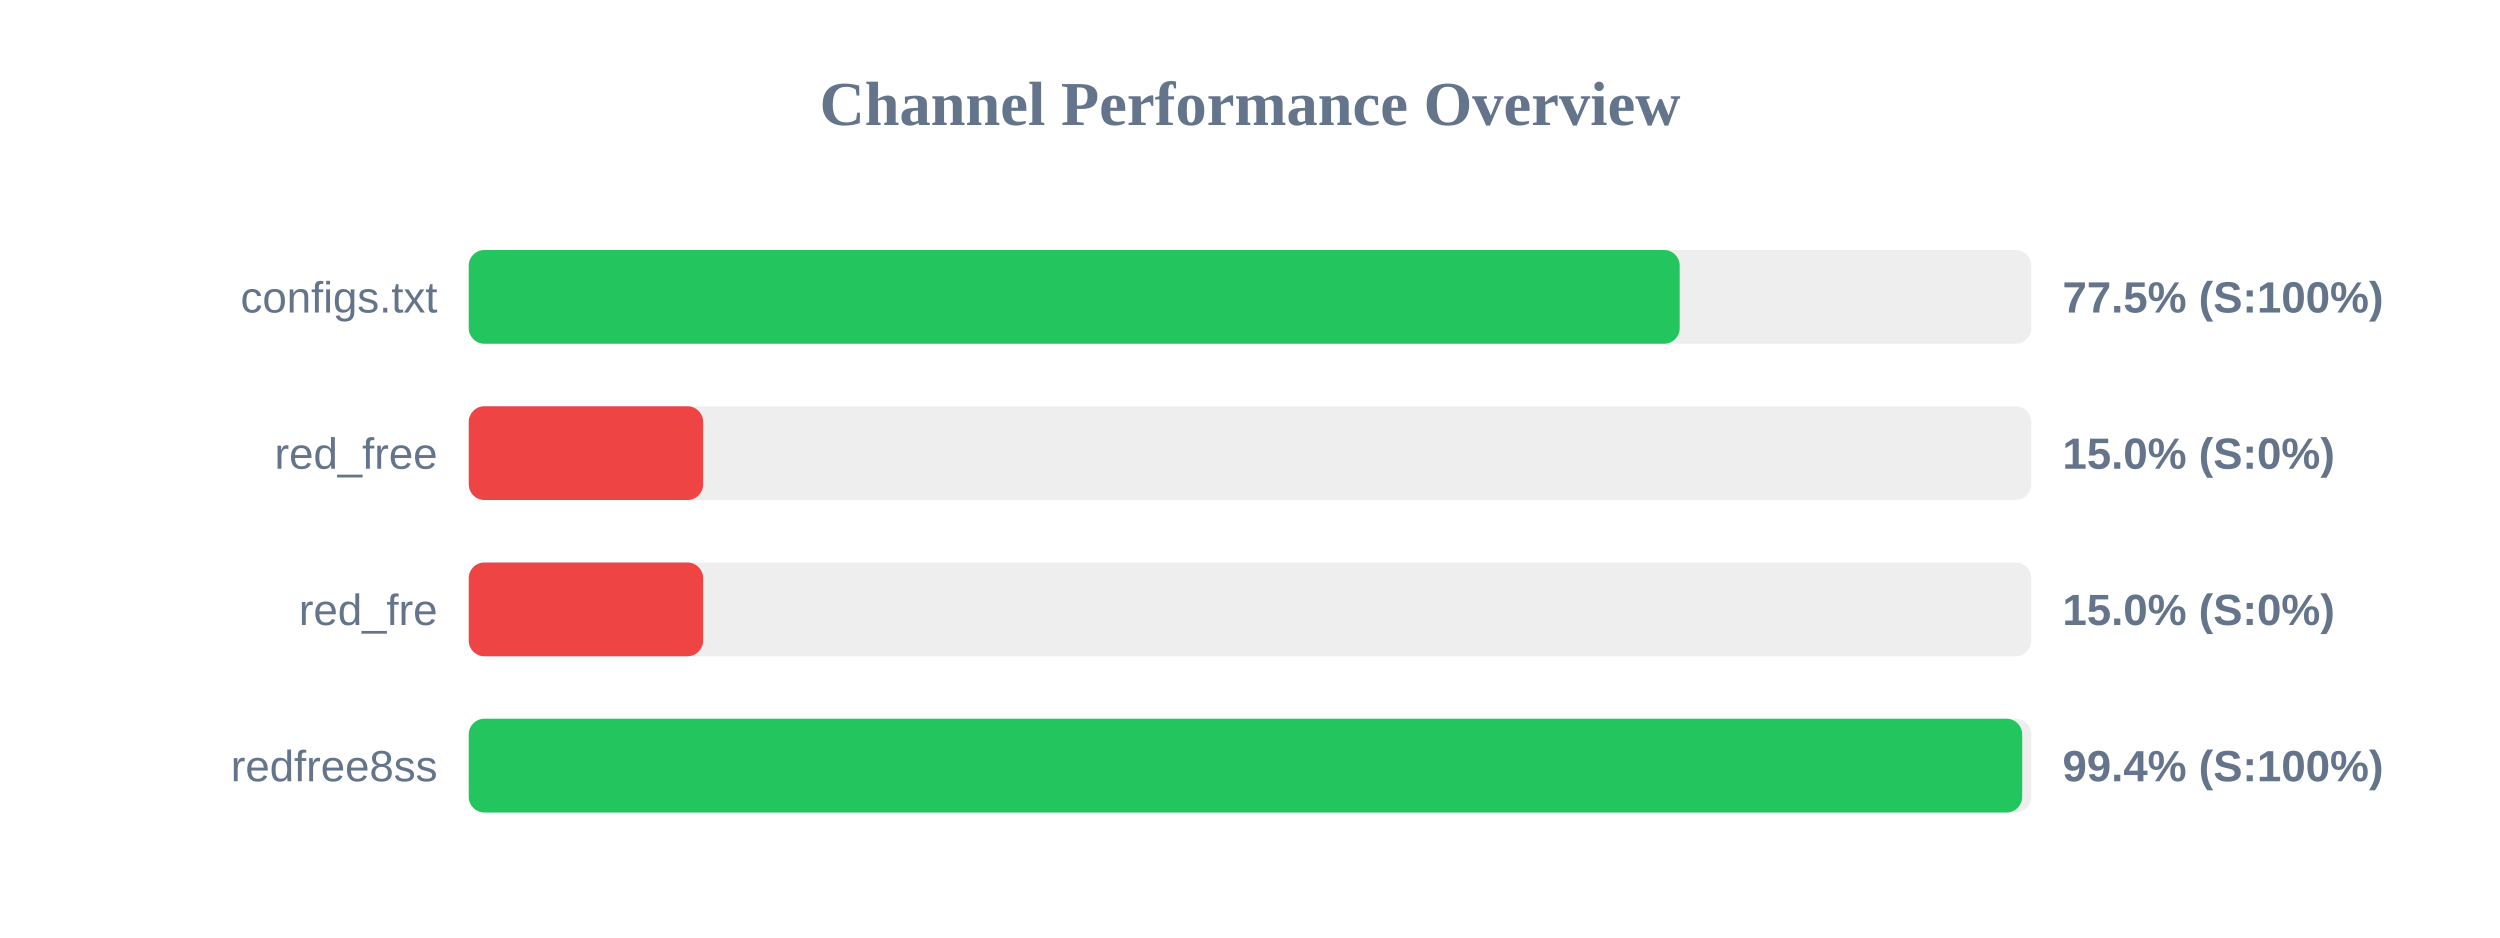
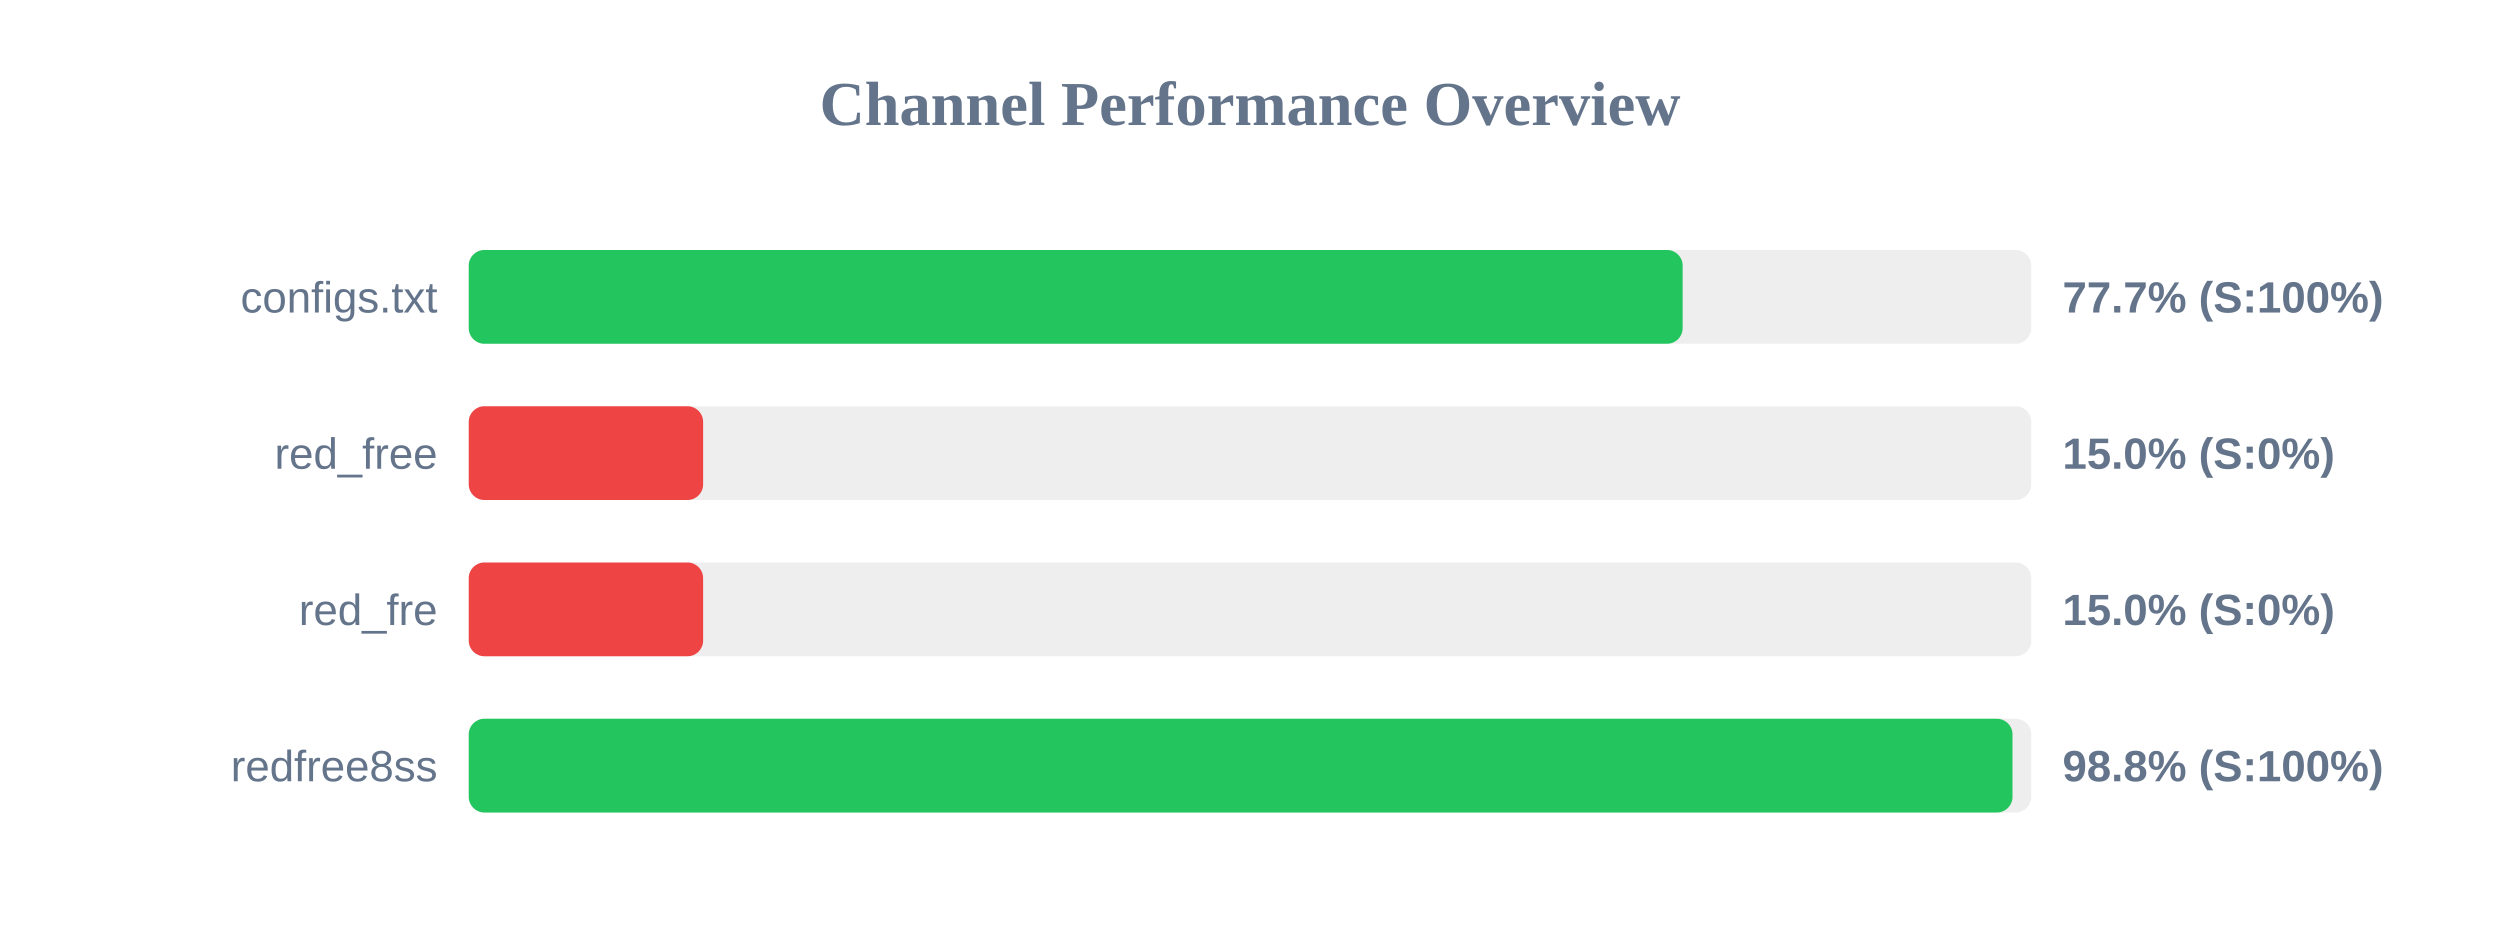
<svg xmlns="http://www.w3.org/2000/svg" width="800" height="300" version="1.1">
  <style>
        .row { font: 14px Arial; fill: #64748b; }
        .score { font: bold 14px Arial; fill: #64748b; }
    </style>
  <text x="400" y="40" text-anchor="middle" font-size="20px" font-weight="bold" fill="#64748b">Channel Performance Overview</text>
  <rect x="150" y="80" width="500" height="30" fill="#eee" rx="5" />
-   <rect x="150" y="80" width="387.5" height="30" fill="#22c55e" rx="5" />
+   <rect x="150" y="80" width="388.45" height="30" fill="#22c55e" rx="5" />
  <text x="140" y="100" text-anchor="end" class="row">configs.txt</text>
-   <text x="660" y="100" text-anchor="start" class="score">77.5% (S:100%)</text>
+   <text x="660" y="100" text-anchor="start" class="score">77.7% (S:100%)</text>
  <rect x="150" y="130" width="500" height="30" fill="#eee" rx="5" />
  <rect x="150" y="130" width="75.0" height="30" fill="#ef4444" rx="5" />
  <text x="140" y="150" text-anchor="end" class="row">red_free</text>
  <text x="660" y="150" text-anchor="start" class="score">15.0% (S:0%)</text>
  <rect x="150" y="180" width="500" height="30" fill="#eee" rx="5" />
  <rect x="150" y="180" width="75.0" height="30" fill="#ef4444" rx="5" />
  <text x="140" y="200" text-anchor="end" class="row">red_fre</text>
  <text x="660" y="200" text-anchor="start" class="score">15.0% (S:0%)</text>
  <rect x="150" y="230" width="500" height="30" fill="#eee" rx="5" />
-   <rect x="150" y="230" width="497.1" height="30" fill="#22c55e" rx="5" />
+   <rect x="150" y="230" width="494.0" height="30" fill="#22c55e" rx="5" />
  <text x="140" y="250" text-anchor="end" class="row">redfree8ss</text>
-   <text x="660" y="250" text-anchor="start" class="score">99.4% (S:100%)</text>
+   <text x="660" y="250" text-anchor="start" class="score">98.8% (S:100%)</text>
</svg>
